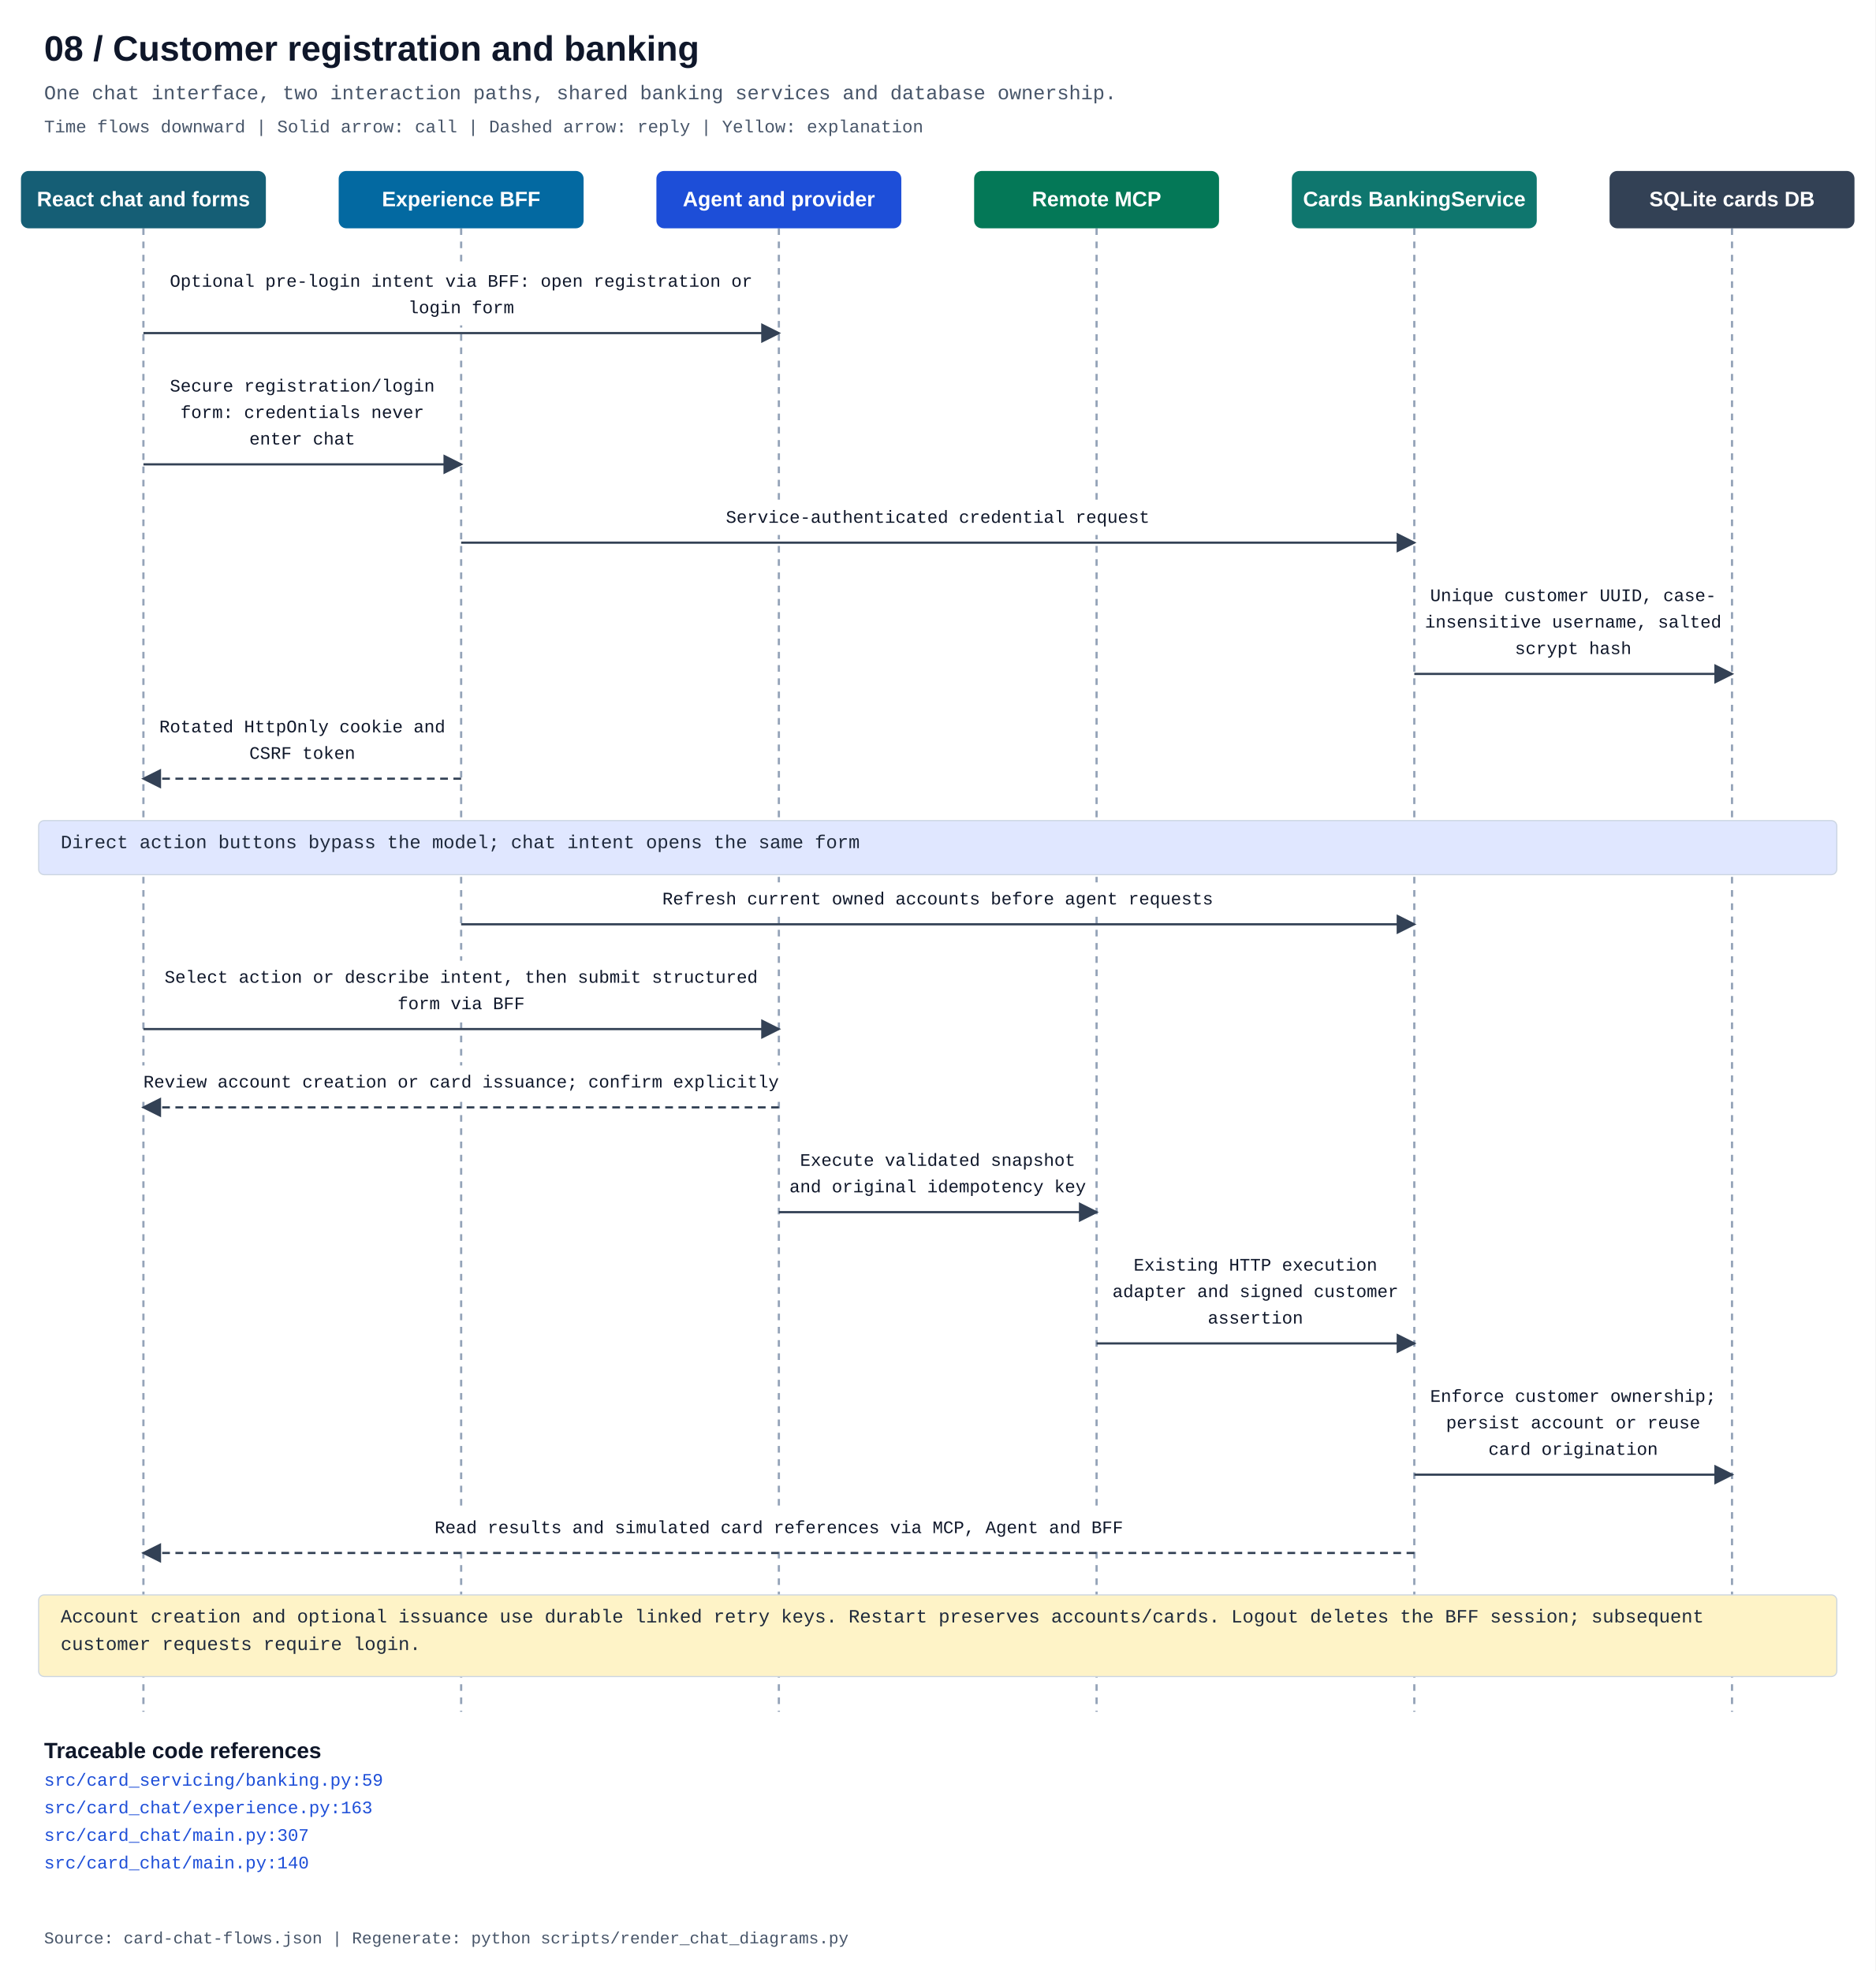
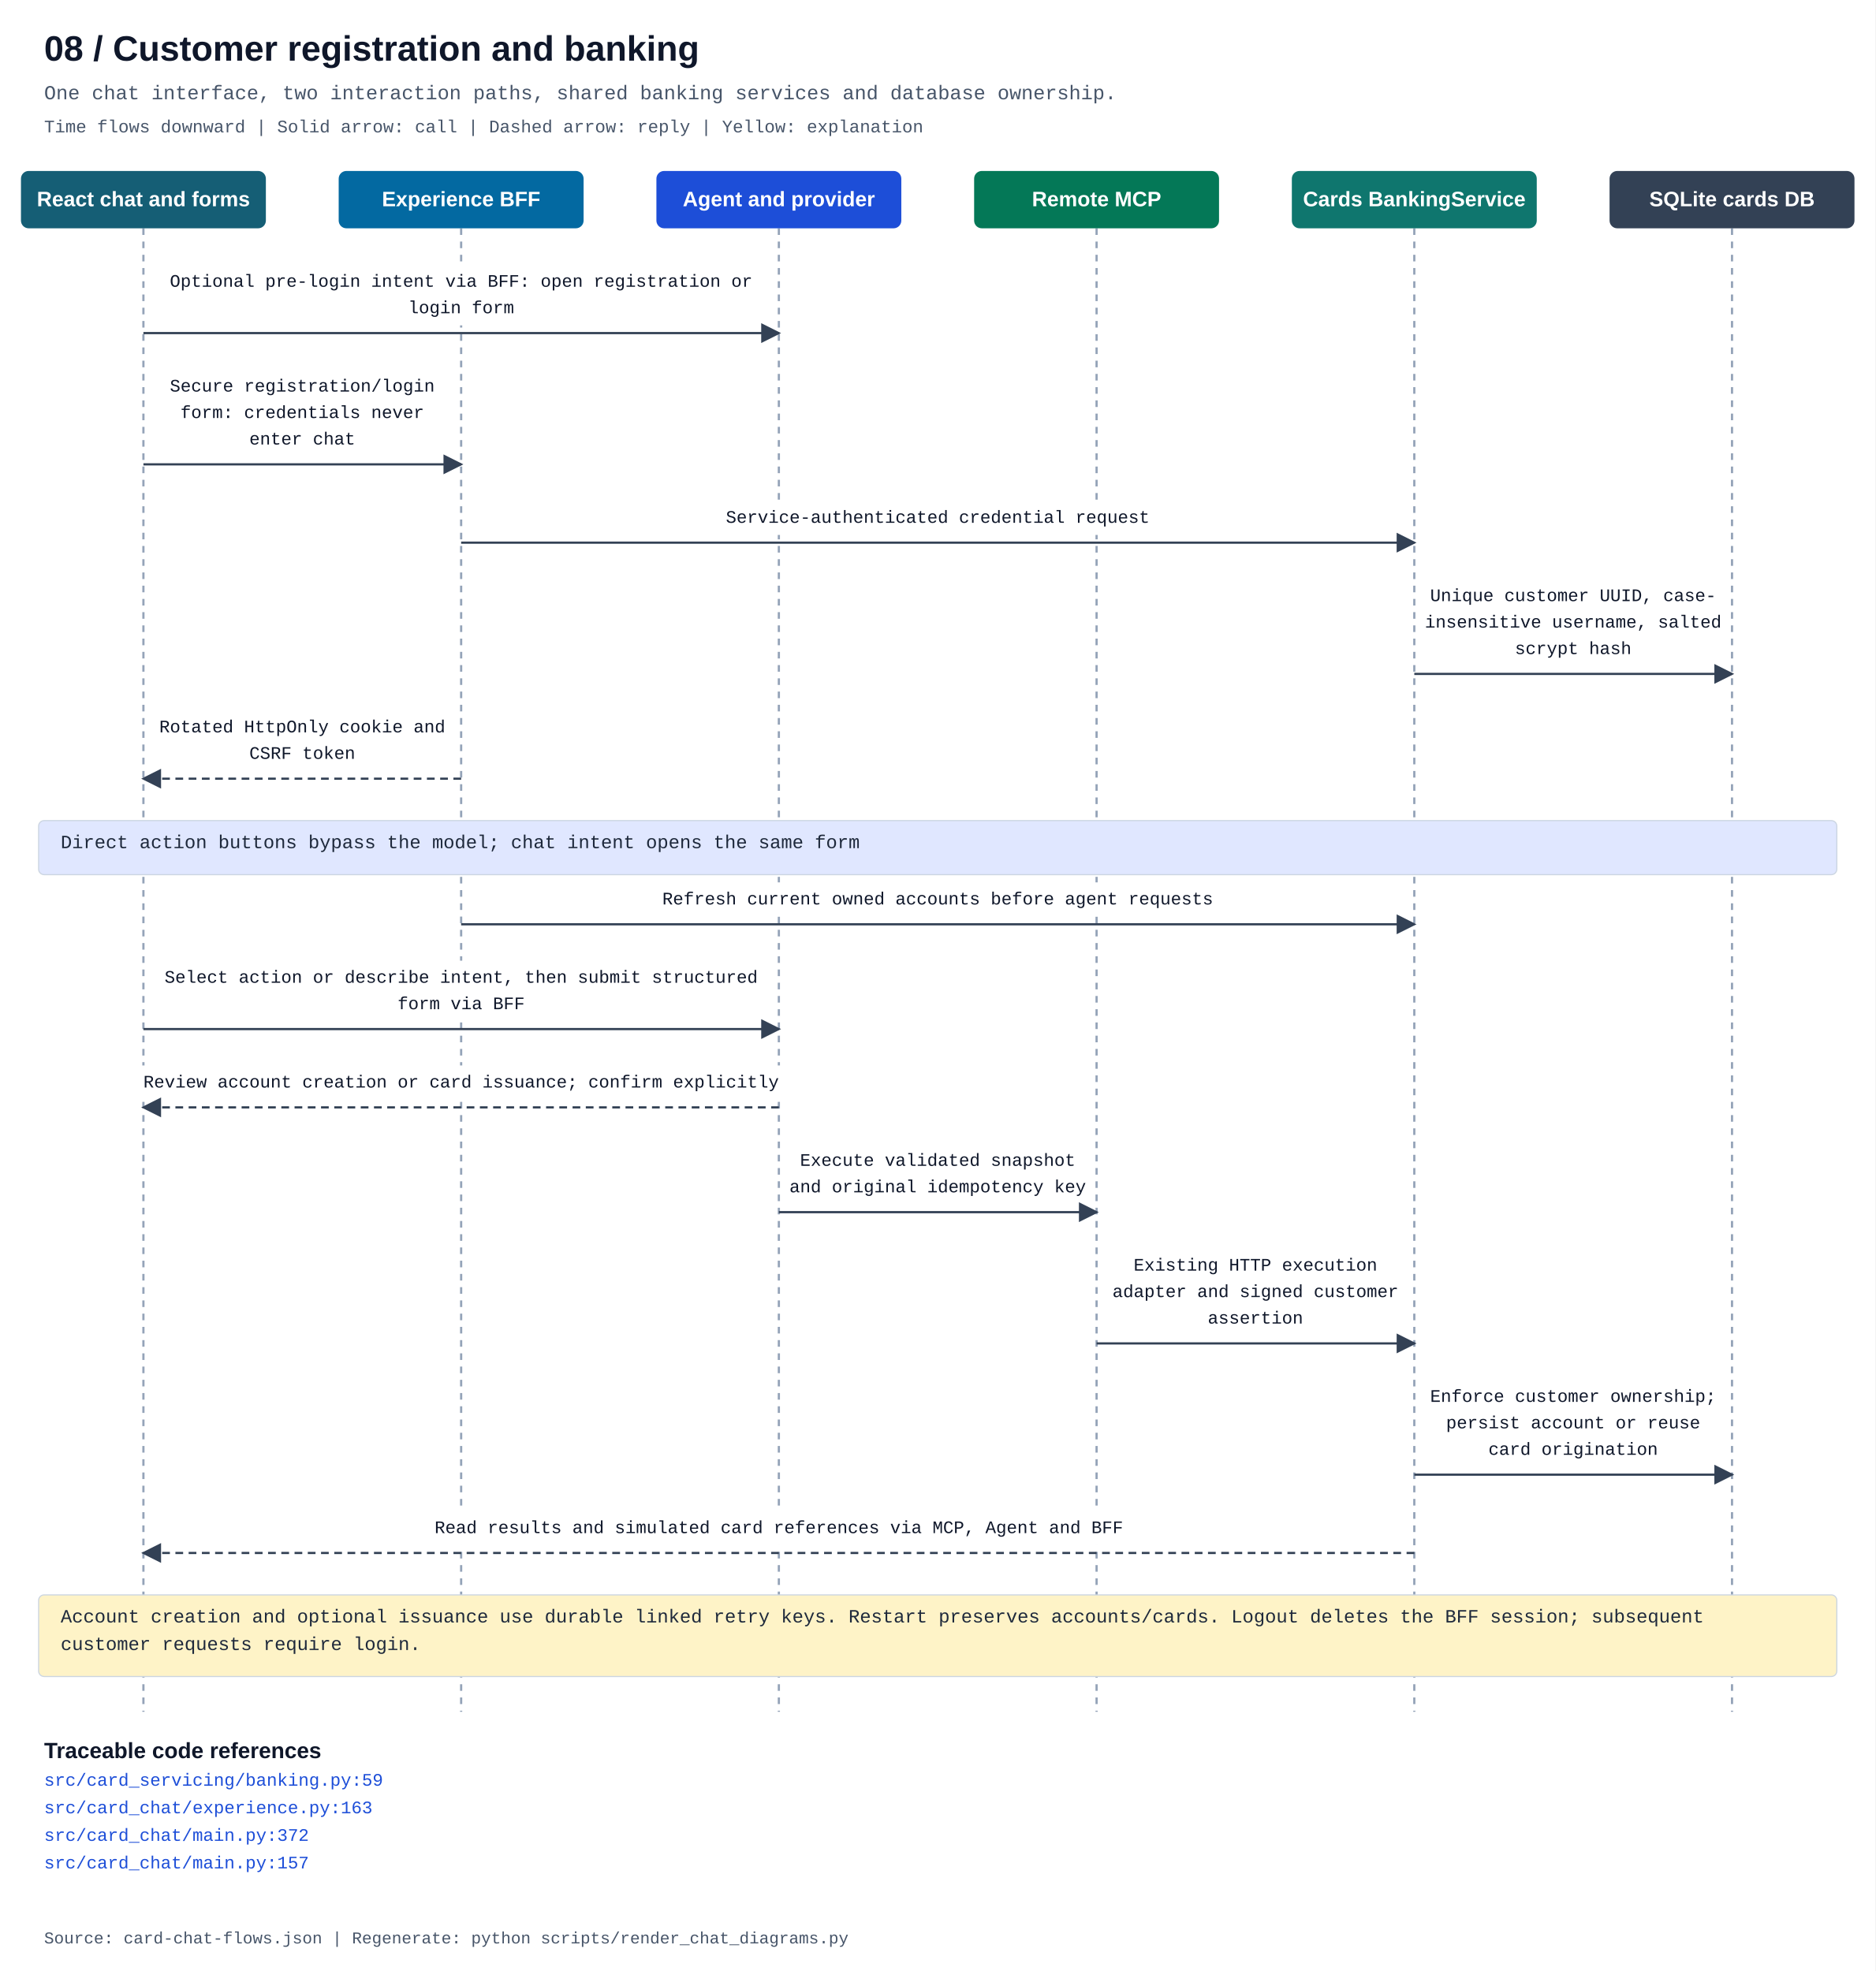
<svg xmlns="http://www.w3.org/2000/svg" width="1700" height="1787" viewBox="0 0 1700 1787" role="img" aria-labelledby="title description">
  <defs>
    <marker id="arrow" markerWidth="9" markerHeight="9" refX="8" refY="4.5" orient="auto">
      <path d="M0 0 L9 4.5 L0 9" fill="#334155" />
    </marker>
  </defs>
  <style>text{font-family:Consolas,"Liberation Mono",monospace}.heading{font-family:Arial,sans-serif;font-weight:700}</style>
  <rect width="1700" height="1787" fill="#fff" />
  <text x="40" y="55" class="heading" font-size="32" fill="#0f172a">08 / Customer registration and banking</text>
  <text x="40" y="90" font-size="18" fill="#475569">One chat interface, two interaction paths, shared banking services and database ownership.</text>
  <text x="40" y="120" font-size="16" fill="#475569">Time flows downward | Solid arrow: call | Dashed arrow: reply | Yellow: explanation</text>
  <path d="M130.0 207 V1552" stroke="#94a3b8" stroke-width="2" stroke-dasharray="6 6" />
  <rect x="19.0" y="155" width="222" height="52" rx="7" fill="#155e75" />
  <text x="130.0" y="187" text-anchor="middle" class="heading" font-size="19" fill="white">React chat and forms</text>
  <path d="M418.0 207 V1552" stroke="#94a3b8" stroke-width="2" stroke-dasharray="6 6" />
  <rect x="307.0" y="155" width="222" height="52" rx="7" fill="#0369a1" />
  <text x="418.0" y="187" text-anchor="middle" class="heading" font-size="19" fill="white">Experience BFF</text>
  <path d="M706.0 207 V1552" stroke="#94a3b8" stroke-width="2" stroke-dasharray="6 6" />
  <rect x="595.0" y="155" width="222" height="52" rx="7" fill="#1d4ed8" />
  <text x="706.0" y="187" text-anchor="middle" class="heading" font-size="19" fill="white">Agent and provider</text>
  <path d="M994.0 207 V1552" stroke="#94a3b8" stroke-width="2" stroke-dasharray="6 6" />
  <rect x="883.0" y="155" width="222" height="52" rx="7" fill="#047857" />
  <text x="994.0" y="187" text-anchor="middle" class="heading" font-size="19" fill="white">Remote MCP</text>
  <path d="M1282.0 207 V1552" stroke="#94a3b8" stroke-width="2" stroke-dasharray="6 6" />
  <rect x="1171.0" y="155" width="222" height="52" rx="7" fill="#0f766e" />
  <text x="1282.0" y="187" text-anchor="middle" class="heading" font-size="19" fill="white">Cards BankingService</text>
  <path d="M1570.0 207 V1552" stroke="#94a3b8" stroke-width="2" stroke-dasharray="6 6" />
  <rect x="1459.0" y="155" width="222" height="52" rx="7" fill="#334155" />
  <text x="1570.0" y="187" text-anchor="middle" class="heading" font-size="19" fill="white">SQLite cards DB</text>
  <rect x="148.75" y="240" width="538.5" height="55" fill="white" />
  <text x="418.0" y="260" text-anchor="middle" font-size="16" fill="#0f172a">Optional pre-login intent via BFF: open registration or</text>
  <text x="418.0" y="284" text-anchor="middle" font-size="16" fill="#0f172a">login form</text>
  <path d="M130.0 302 H706.0" fill="none" stroke="#334155" stroke-width="2" marker-end="url(#arrow)" />
  <rect x="147.25" y="335" width="253.5" height="79" fill="white" />
  <text x="274.0" y="355" text-anchor="middle" font-size="16" fill="#0f172a">Secure registration/login</text>
  <text x="274.0" y="379" text-anchor="middle" font-size="16" fill="#0f172a">form: credentials never</text>
  <text x="274.0" y="403" text-anchor="middle" font-size="16" fill="#0f172a">enter chat</text>
  <path d="M130.0 421 H418.0" fill="none" stroke="#334155" stroke-width="2" marker-end="url(#arrow)" />
  <rect x="652.0" y="454" width="396.0" height="31" fill="white" />
  <text x="850.0" y="474" text-anchor="middle" font-size="16" fill="#0f172a">Service-authenticated credential request</text>
  <path d="M418.0 492 H1282.0" fill="none" stroke="#334155" stroke-width="2" marker-end="url(#arrow)" />
  <rect x="1285.0" y="525" width="282.0" height="79" fill="white" />
  <text x="1426.0" y="545" text-anchor="middle" font-size="16" fill="#0f172a">Unique customer UUID, case-</text>
  <text x="1426.0" y="569" text-anchor="middle" font-size="16" fill="#0f172a">insensitive username, salted</text>
  <text x="1426.0" y="593" text-anchor="middle" font-size="16" fill="#0f172a">scrypt hash</text>
  <path d="M1282.0 611 H1570.0" fill="none" stroke="#334155" stroke-width="2" marker-end="url(#arrow)" />
  <rect x="137.75" y="644" width="272.5" height="55" fill="white" />
  <text x="274.0" y="664" text-anchor="middle" font-size="16" fill="#0f172a">Rotated HttpOnly cookie and</text>
  <text x="274.0" y="688" text-anchor="middle" font-size="16" fill="#0f172a">CSRF token</text>
  <path d="M418.0 706 H130.0" fill="none" stroke="#334155" stroke-width="2" stroke-dasharray="7 5" marker-end="url(#arrow)" />
  <rect x="35" y="744" width="1630" height="49" rx="5" fill="#e0e7ff" stroke="#cbd5e1" />
  <text x="55" y="769" font-size="17" fill="#1e293b">Direct action buttons bypass the model; chat intent opens the same form</text>
  <rect x="595.0" y="800" width="510.0" height="31" fill="white" />
  <text x="850.0" y="820" text-anchor="middle" font-size="16" fill="#0f172a">Refresh current owned accounts before agent requests</text>
  <path d="M418.0 838 H1282.0" fill="none" stroke="#334155" stroke-width="2" marker-end="url(#arrow)" />
  <rect x="144.0" y="871" width="548.0" height="55" fill="white" />
  <text x="418.0" y="891" text-anchor="middle" font-size="16" fill="#0f172a">Select action or describe intent, then submit structured</text>
  <text x="418.0" y="915" text-anchor="middle" font-size="16" fill="#0f172a">form via BFF</text>
  <path d="M130.0 933 H706.0" fill="none" stroke="#334155" stroke-width="2" marker-end="url(#arrow)" />
  <rect x="125.0" y="966" width="586.0" height="31" fill="white" />
  <text x="418.0" y="986" text-anchor="middle" font-size="16" fill="#0f172a">Review account creation or card issuance; confirm explicitly</text>
  <path d="M706.0 1004 H130.0" fill="none" stroke="#334155" stroke-width="2" stroke-dasharray="7 5" marker-end="url(#arrow)" />
  <rect x="709.0" y="1037" width="282.0" height="55" fill="white" />
  <text x="850.0" y="1057" text-anchor="middle" font-size="16" fill="#0f172a">Execute validated snapshot</text>
  <text x="850.0" y="1081" text-anchor="middle" font-size="16" fill="#0f172a">and original idempotency key</text>
  <path d="M706.0 1099 H994.0" fill="none" stroke="#334155" stroke-width="2" marker-end="url(#arrow)" />
  <rect x="1001.75" y="1132" width="272.5" height="79" fill="white" />
  <text x="1138.0" y="1152" text-anchor="middle" font-size="16" fill="#0f172a">Existing HTTP execution</text>
  <text x="1138.0" y="1176" text-anchor="middle" font-size="16" fill="#0f172a">adapter and signed customer</text>
  <text x="1138.0" y="1200" text-anchor="middle" font-size="16" fill="#0f172a">assertion</text>
  <path d="M994.0 1218 H1282.0" fill="none" stroke="#334155" stroke-width="2" marker-end="url(#arrow)" />
  <rect x="1289.75" y="1251" width="272.5" height="79" fill="white" />
  <text x="1426.0" y="1271" text-anchor="middle" font-size="16" fill="#0f172a">Enforce customer ownership;</text>
  <text x="1426.0" y="1295" text-anchor="middle" font-size="16" fill="#0f172a">persist account or reuse</text>
  <text x="1426.0" y="1319" text-anchor="middle" font-size="16" fill="#0f172a">card origination</text>
  <path d="M1282.0 1337 H1570.0" fill="none" stroke="#334155" stroke-width="2" marker-end="url(#arrow)" />
  <rect x="389.25" y="1370" width="633.5" height="31" fill="white" />
  <text x="706.0" y="1390" text-anchor="middle" font-size="16" fill="#0f172a">Read results and simulated card references via MCP, Agent and BFF</text>
  <path d="M1282.0 1408 H130.0" fill="none" stroke="#334155" stroke-width="2" stroke-dasharray="7 5" marker-end="url(#arrow)" />
  <rect x="35" y="1446" width="1630" height="74" rx="5" fill="#fef3c7" stroke="#cbd5e1" />
  <text x="55" y="1471" font-size="17" fill="#1e293b">Account creation and optional issuance use durable linked retry keys. Restart preserves accounts/cards. Logout deletes the BFF session; subsequent</text>
  <text x="55" y="1496" font-size="17" fill="#1e293b">customer requests require login.</text>
  <text x="40" y="1594" class="heading" font-size="20" fill="#0f172a">Traceable code references</text>
  <a href="../../src/card_servicing/banking.py">
    <text x="40" y="1619" font-size="16" fill="#1d4ed8">src/card_servicing/banking.py:59</text>
  </a>
  <a href="../../src/card_chat/experience.py">
    <text x="40" y="1644" font-size="16" fill="#1d4ed8">src/card_chat/experience.py:163</text>
  </a>
  <a href="../../src/card_chat/main.py">
-     <text x="40" y="1669" font-size="16" fill="#1d4ed8">src/card_chat/main.py:307</text>
+     <text x="40" y="1669" font-size="16" fill="#1d4ed8">src/card_chat/main.py:372</text>
  </a>
  <a href="../../src/card_chat/main.py">
-     <text x="40" y="1694" font-size="16" fill="#1d4ed8">src/card_chat/main.py:140</text>
+     <text x="40" y="1694" font-size="16" fill="#1d4ed8">src/card_chat/main.py:157</text>
  </a>
  <text x="40" y="1762" font-size="15" fill="#475569">Source: card-chat-flows.json | Regenerate: python scripts/render_chat_diagrams.py</text>
</svg>
